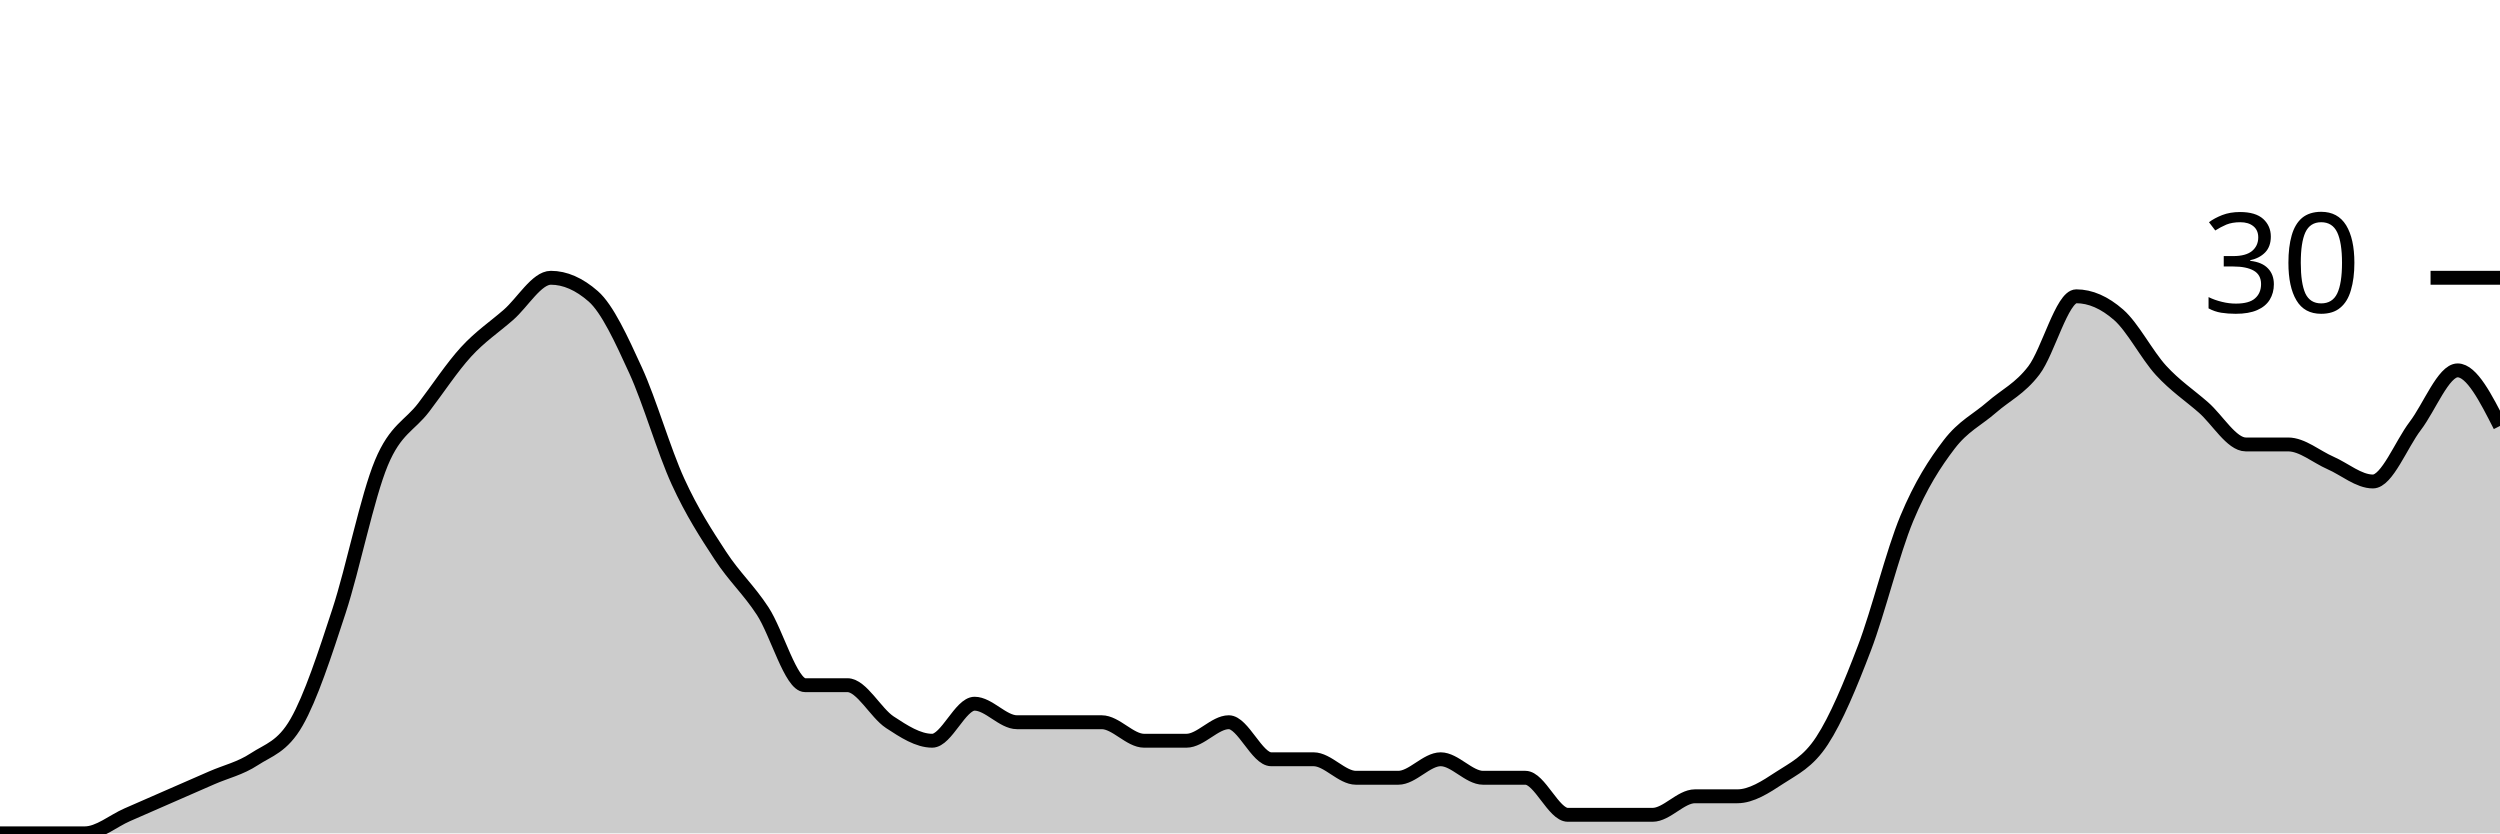
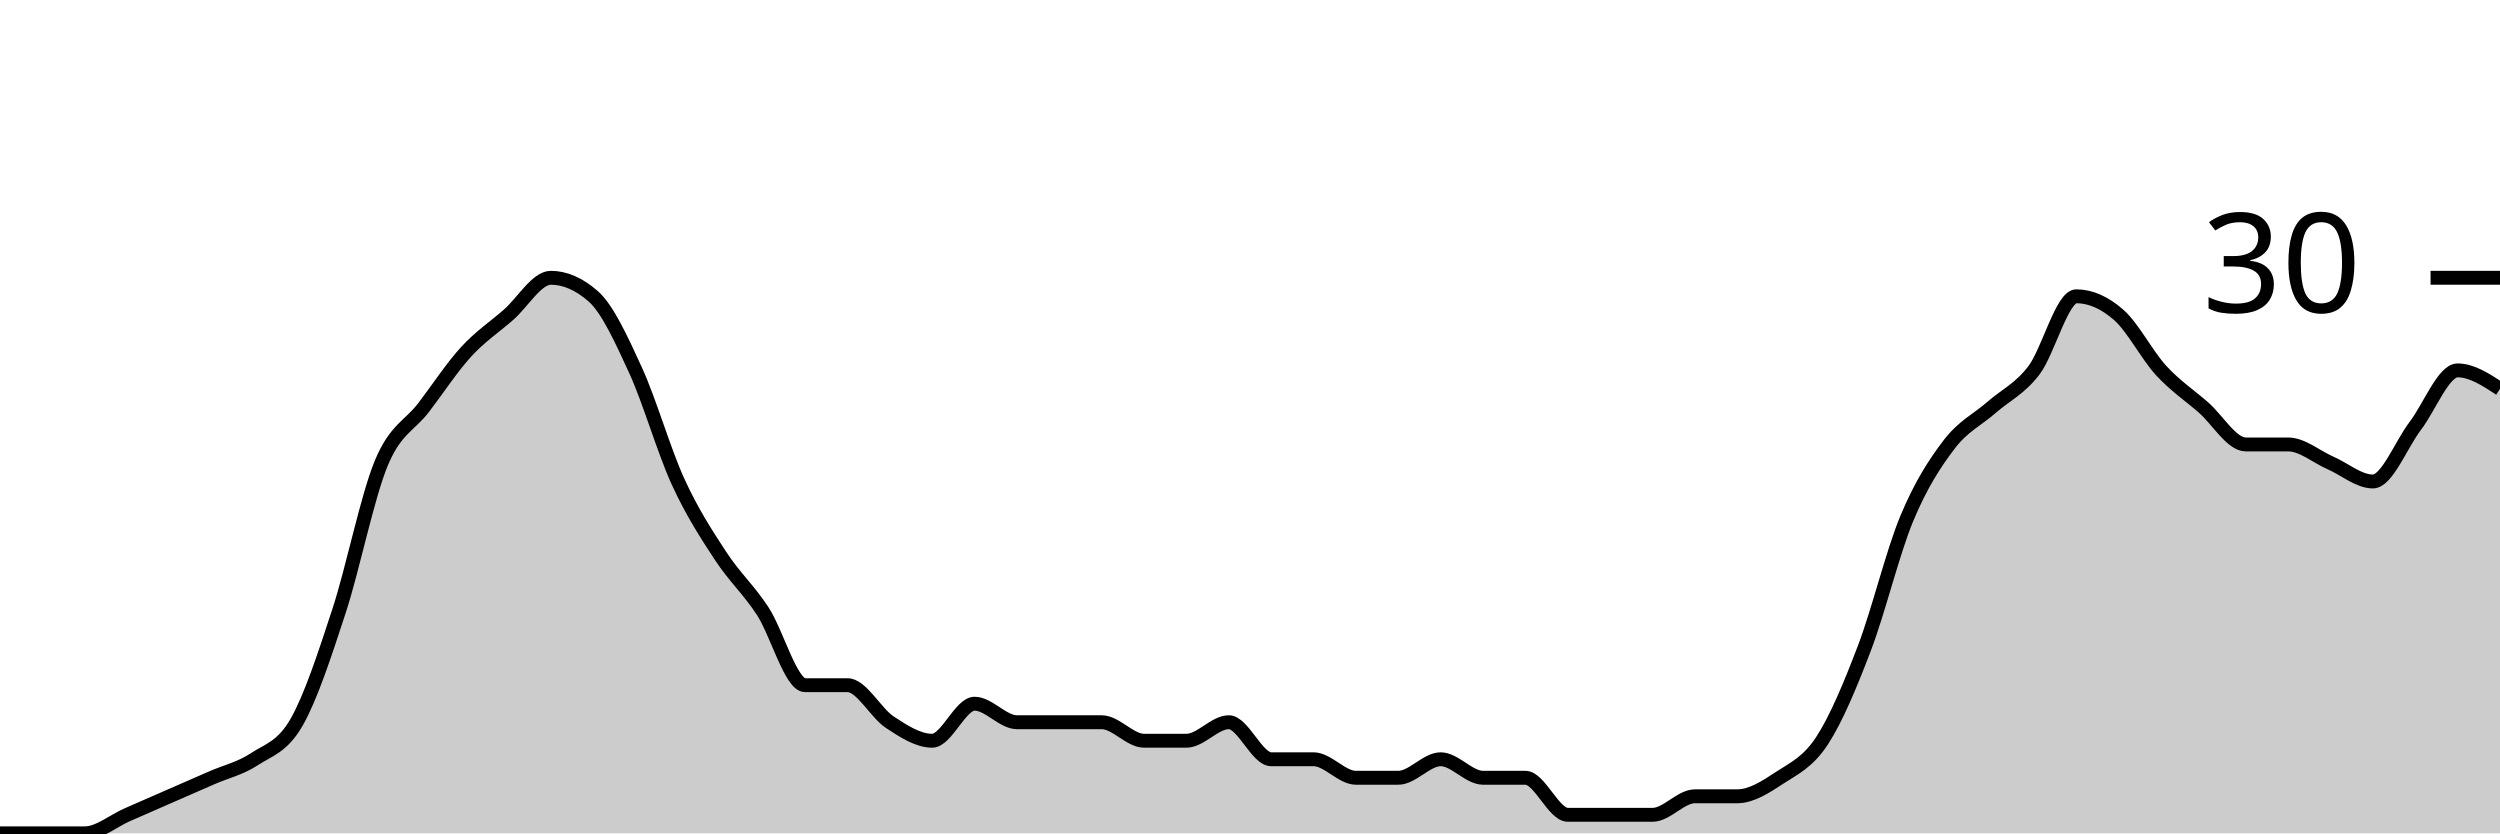
<svg xmlns="http://www.w3.org/2000/svg" viewBox="0 0 180 60">
  <g transform="translate(0,20)">
-     <path class="area" fill="rgba(0, 0, 0, 0.2)" d="M0,40C1.017,40,2.034,40,3.051,40C4.068,40,5.085,40,6.102,40C7.119,40,8.136,39.111,9.153,38.667C10.169,38.222,11.186,37.778,12.203,37.333C13.22,36.889,14.237,36.444,15.254,36C16.271,35.556,17.288,35.333,18.305,34.667C19.322,34,20.339,33.778,21.356,32C22.373,30.222,23.39,27.111,24.407,24C25.424,20.889,26.441,15.778,27.458,13.333C28.475,10.889,29.492,10.667,30.508,9.333C31.525,8,32.542,6.444,33.559,5.333C34.576,4.222,35.593,3.556,36.61,2.667C37.627,1.778,38.644,0,39.661,0C40.678,0,41.695,0.444,42.712,1.333C43.729,2.222,44.746,4.444,45.763,6.667C46.78,8.889,47.797,12.444,48.814,14.667C49.831,16.889,50.847,18.444,51.864,20C52.881,21.556,53.898,22.444,54.915,24C55.932,25.556,56.949,29.333,57.966,29.333C58.983,29.333,60,29.333,61.017,29.333C62.034,29.333,63.051,31.333,64.068,32C65.085,32.667,66.102,33.333,67.119,33.333C68.136,33.333,69.153,30.667,70.169,30.667C71.186,30.667,72.203,32,73.22,32C74.237,32,75.254,32,76.271,32C77.288,32,78.305,32,79.322,32C80.339,32,81.356,33.333,82.373,33.333C83.39,33.333,84.407,33.333,85.424,33.333C86.441,33.333,87.458,32,88.475,32C89.492,32,90.508,34.667,91.525,34.667C92.542,34.667,93.559,34.667,94.576,34.667C95.593,34.667,96.61,36,97.627,36C98.644,36,99.661,36,100.678,36C101.695,36,102.712,34.667,103.729,34.667C104.746,34.667,105.763,36,106.78,36C107.797,36,108.814,36,109.831,36C110.847,36,111.864,38.667,112.881,38.667C113.898,38.667,114.915,38.667,115.932,38.667C116.949,38.667,117.966,38.667,118.983,38.667C120,38.667,121.017,37.333,122.034,37.333C123.051,37.333,124.068,37.333,125.085,37.333C126.102,37.333,127.119,36.667,128.136,36C129.153,35.333,130.169,34.889,131.186,33.333C132.203,31.778,133.22,29.333,134.237,26.667C135.254,24,136.271,19.778,137.288,17.333C138.305,14.889,139.322,13.333,140.339,12C141.356,10.667,142.373,10.222,143.39,9.333C144.407,8.444,145.424,8,146.441,6.667C147.458,5.333,148.475,1.333,149.492,1.333C150.508,1.333,151.525,1.778,152.542,2.667C153.559,3.556,154.576,5.556,155.593,6.667C156.61,7.778,157.627,8.444,158.644,9.333C159.661,10.222,160.678,12,161.695,12C162.712,12,163.729,12,164.746,12C165.763,12,166.78,12.889,167.797,13.333C168.814,13.778,169.831,14.667,170.847,14.667C171.864,14.667,172.881,12,173.898,10.667C174.915,9.333,175.932,6.667,176.949,6.667C177.966,6.667,178.983,8.667,180,10.667L180,40C178.983,40,177.966,40,176.949,40C175.932,40,174.915,40,173.898,40C172.881,40,171.864,40,170.847,40C169.831,40,168.814,40,167.797,40C166.78,40,165.763,40,164.746,40C163.729,40,162.712,40,161.695,40C160.678,40,159.661,40,158.644,40C157.627,40,156.61,40,155.593,40C154.576,40,153.559,40,152.542,40C151.525,40,150.508,40,149.492,40C148.475,40,147.458,40,146.441,40C145.424,40,144.407,40,143.39,40C142.373,40,141.356,40,140.339,40C139.322,40,138.305,40,137.288,40C136.271,40,135.254,40,134.237,40C133.22,40,132.203,40,131.186,40C130.169,40,129.153,40,128.136,40C127.119,40,126.102,40,125.085,40C124.068,40,123.051,40,122.034,40C121.017,40,120,40,118.983,40C117.966,40,116.949,40,115.932,40C114.915,40,113.898,40,112.881,40C111.864,40,110.847,40,109.831,40C108.814,40,107.797,40,106.78,40C105.763,40,104.746,40,103.729,40C102.712,40,101.695,40,100.678,40C99.661,40,98.644,40,97.627,40C96.61,40,95.593,40,94.576,40C93.559,40,92.542,40,91.525,40C90.508,40,89.492,40,88.475,40C87.458,40,86.441,40,85.424,40C84.407,40,83.39,40,82.373,40C81.356,40,80.339,40,79.322,40C78.305,40,77.288,40,76.271,40C75.254,40,74.237,40,73.22,40C72.203,40,71.186,40,70.169,40C69.153,40,68.136,40,67.119,40C66.102,40,65.085,40,64.068,40C63.051,40,62.034,40,61.017,40C60,40,58.983,40,57.966,40C56.949,40,55.932,40,54.915,40C53.898,40,52.881,40,51.864,40C50.847,40,49.831,40,48.814,40C47.797,40,46.78,40,45.763,40C44.746,40,43.729,40,42.712,40C41.695,40,40.678,40,39.661,40C38.644,40,37.627,40,36.61,40C35.593,40,34.576,40,33.559,40C32.542,40,31.525,40,30.508,40C29.492,40,28.475,40,27.458,40C26.441,40,25.424,40,24.407,40C23.39,40,22.373,40,21.356,40C20.339,40,19.322,40,18.305,40C17.288,40,16.271,40,15.254,40C14.237,40,13.22,40,12.203,40C11.186,40,10.169,40,9.153,40C8.136,40,7.119,40,6.102,40C5.085,40,4.068,40,3.051,40C2.034,40,1.017,40,0,40Z" />
-     <path class="line" stroke="black" fill="none" d="M0,40C1.017,40,2.034,40,3.051,40C4.068,40,5.085,40,6.102,40C7.119,40,8.136,39.111,9.153,38.667C10.169,38.222,11.186,37.778,12.203,37.333C13.22,36.889,14.237,36.444,15.254,36C16.271,35.556,17.288,35.333,18.305,34.667C19.322,34,20.339,33.778,21.356,32C22.373,30.222,23.39,27.111,24.407,24C25.424,20.889,26.441,15.778,27.458,13.333C28.475,10.889,29.492,10.667,30.508,9.333C31.525,8,32.542,6.444,33.559,5.333C34.576,4.222,35.593,3.556,36.61,2.667C37.627,1.778,38.644,0,39.661,0C40.678,0,41.695,0.444,42.712,1.333C43.729,2.222,44.746,4.444,45.763,6.667C46.78,8.889,47.797,12.444,48.814,14.667C49.831,16.889,50.847,18.444,51.864,20C52.881,21.556,53.898,22.444,54.915,24C55.932,25.556,56.949,29.333,57.966,29.333C58.983,29.333,60,29.333,61.017,29.333C62.034,29.333,63.051,31.333,64.068,32C65.085,32.667,66.102,33.333,67.119,33.333C68.136,33.333,69.153,30.667,70.169,30.667C71.186,30.667,72.203,32,73.22,32C74.237,32,75.254,32,76.271,32C77.288,32,78.305,32,79.322,32C80.339,32,81.356,33.333,82.373,33.333C83.39,33.333,84.407,33.333,85.424,33.333C86.441,33.333,87.458,32,88.475,32C89.492,32,90.508,34.667,91.525,34.667C92.542,34.667,93.559,34.667,94.576,34.667C95.593,34.667,96.61,36,97.627,36C98.644,36,99.661,36,100.678,36C101.695,36,102.712,34.667,103.729,34.667C104.746,34.667,105.763,36,106.78,36C107.797,36,108.814,36,109.831,36C110.847,36,111.864,38.667,112.881,38.667C113.898,38.667,114.915,38.667,115.932,38.667C116.949,38.667,117.966,38.667,118.983,38.667C120,38.667,121.017,37.333,122.034,37.333C123.051,37.333,124.068,37.333,125.085,37.333C126.102,37.333,127.119,36.667,128.136,36C129.153,35.333,130.169,34.889,131.186,33.333C132.203,31.778,133.22,29.333,134.237,26.667C135.254,24,136.271,19.778,137.288,17.333C138.305,14.889,139.322,13.333,140.339,12C141.356,10.667,142.373,10.222,143.39,9.333C144.407,8.444,145.424,8,146.441,6.667C147.458,5.333,148.475,1.333,149.492,1.333C150.508,1.333,151.525,1.778,152.542,2.667C153.559,3.556,154.576,5.556,155.593,6.667C156.61,7.778,157.627,8.444,158.644,9.333C159.661,10.222,160.678,12,161.695,12C162.712,12,163.729,12,164.746,12C165.763,12,166.78,12.889,167.797,13.333C168.814,13.778,169.831,14.667,170.847,14.667C171.864,14.667,172.881,12,173.898,10.667C174.915,9.333,175.932,6.667,176.949,6.667C177.966,6.667,178.983,8.667,180,10.667" />
+     <path class="area" fill="rgba(0, 0, 0, 0.2)" d="M0,40C1.017,40,2.034,40,3.051,40C4.068,40,5.085,40,6.102,40C7.119,40,8.136,39.111,9.153,38.667C10.169,38.222,11.186,37.778,12.203,37.333C13.22,36.889,14.237,36.444,15.254,36C16.271,35.556,17.288,35.333,18.305,34.667C19.322,34,20.339,33.778,21.356,32C22.373,30.222,23.39,27.111,24.407,24C25.424,20.889,26.441,15.778,27.458,13.333C28.475,10.889,29.492,10.667,30.508,9.333C31.525,8,32.542,6.444,33.559,5.333C34.576,4.222,35.593,3.556,36.61,2.667C37.627,1.778,38.644,0,39.661,0C40.678,0,41.695,0.444,42.712,1.333C43.729,2.222,44.746,4.444,45.763,6.667C46.78,8.889,47.797,12.444,48.814,14.667C49.831,16.889,50.847,18.444,51.864,20C52.881,21.556,53.898,22.444,54.915,24C55.932,25.556,56.949,29.333,57.966,29.333C58.983,29.333,60,29.333,61.017,29.333C62.034,29.333,63.051,31.333,64.068,32C65.085,32.667,66.102,33.333,67.119,33.333C68.136,33.333,69.153,30.667,70.169,30.667C71.186,30.667,72.203,32,73.22,32C74.237,32,75.254,32,76.271,32C77.288,32,78.305,32,79.322,32C80.339,32,81.356,33.333,82.373,33.333C83.39,33.333,84.407,33.333,85.424,33.333C86.441,33.333,87.458,32,88.475,32C89.492,32,90.508,34.667,91.525,34.667C92.542,34.667,93.559,34.667,94.576,34.667C95.593,34.667,96.61,36,97.627,36C98.644,36,99.661,36,100.678,36C101.695,36,102.712,34.667,103.729,34.667C104.746,34.667,105.763,36,106.78,36C107.797,36,108.814,36,109.831,36C110.847,36,111.864,38.667,112.881,38.667C113.898,38.667,114.915,38.667,115.932,38.667C116.949,38.667,117.966,38.667,118.983,38.667C120,38.667,121.017,37.333,122.034,37.333C123.051,37.333,124.068,37.333,125.085,37.333C126.102,37.333,127.119,36.667,128.136,36C129.153,35.333,130.169,34.889,131.186,33.333C132.203,31.778,133.22,29.333,134.237,26.667C135.254,24,136.271,19.778,137.288,17.333C138.305,14.889,139.322,13.333,140.339,12C141.356,10.667,142.373,10.222,143.39,9.333C144.407,8.444,145.424,8,146.441,6.667C147.458,5.333,148.475,1.333,149.492,1.333C150.508,1.333,151.525,1.778,152.542,2.667C153.559,3.556,154.576,5.556,155.593,6.667C156.61,7.778,157.627,8.444,158.644,9.333C159.661,10.222,160.678,12,161.695,12C162.712,12,163.729,12,164.746,12C165.763,12,166.78,12.889,167.797,13.333C168.814,13.778,169.831,14.667,170.847,14.667C171.864,14.667,172.881,12,173.898,10.667C174.915,9.333,175.932,6.667,176.949,6.667C177.966,6.667,178.983,7.333,180,8L180,40C178.983,40,177.966,40,176.949,40C175.932,40,174.915,40,173.898,40C172.881,40,171.864,40,170.847,40C169.831,40,168.814,40,167.797,40C166.78,40,165.763,40,164.746,40C163.729,40,162.712,40,161.695,40C160.678,40,159.661,40,158.644,40C157.627,40,156.61,40,155.593,40C154.576,40,153.559,40,152.542,40C151.525,40,150.508,40,149.492,40C148.475,40,147.458,40,146.441,40C145.424,40,144.407,40,143.39,40C142.373,40,141.356,40,140.339,40C139.322,40,138.305,40,137.288,40C136.271,40,135.254,40,134.237,40C133.22,40,132.203,40,131.186,40C130.169,40,129.153,40,128.136,40C127.119,40,126.102,40,125.085,40C124.068,40,123.051,40,122.034,40C121.017,40,120,40,118.983,40C117.966,40,116.949,40,115.932,40C114.915,40,113.898,40,112.881,40C111.864,40,110.847,40,109.831,40C108.814,40,107.797,40,106.78,40C105.763,40,104.746,40,103.729,40C102.712,40,101.695,40,100.678,40C99.661,40,98.644,40,97.627,40C96.61,40,95.593,40,94.576,40C93.559,40,92.542,40,91.525,40C90.508,40,89.492,40,88.475,40C87.458,40,86.441,40,85.424,40C84.407,40,83.39,40,82.373,40C81.356,40,80.339,40,79.322,40C78.305,40,77.288,40,76.271,40C75.254,40,74.237,40,73.22,40C72.203,40,71.186,40,70.169,40C69.153,40,68.136,40,67.119,40C66.102,40,65.085,40,64.068,40C63.051,40,62.034,40,61.017,40C60,40,58.983,40,57.966,40C56.949,40,55.932,40,54.915,40C53.898,40,52.881,40,51.864,40C50.847,40,49.831,40,48.814,40C47.797,40,46.78,40,45.763,40C44.746,40,43.729,40,42.712,40C41.695,40,40.678,40,39.661,40C38.644,40,37.627,40,36.61,40C35.593,40,34.576,40,33.559,40C32.542,40,31.525,40,30.508,40C29.492,40,28.475,40,27.458,40C26.441,40,25.424,40,24.407,40C23.39,40,22.373,40,21.356,40C20.339,40,19.322,40,18.305,40C17.288,40,16.271,40,15.254,40C14.237,40,13.22,40,12.203,40C11.186,40,10.169,40,9.153,40C8.136,40,7.119,40,6.102,40C5.085,40,4.068,40,3.051,40C2.034,40,1.017,40,0,40Z" />
+     <path class="line" stroke="black" fill="none" d="M0,40C1.017,40,2.034,40,3.051,40C4.068,40,5.085,40,6.102,40C7.119,40,8.136,39.111,9.153,38.667C10.169,38.222,11.186,37.778,12.203,37.333C13.22,36.889,14.237,36.444,15.254,36C16.271,35.556,17.288,35.333,18.305,34.667C19.322,34,20.339,33.778,21.356,32C22.373,30.222,23.39,27.111,24.407,24C25.424,20.889,26.441,15.778,27.458,13.333C28.475,10.889,29.492,10.667,30.508,9.333C31.525,8,32.542,6.444,33.559,5.333C34.576,4.222,35.593,3.556,36.61,2.667C37.627,1.778,38.644,0,39.661,0C40.678,0,41.695,0.444,42.712,1.333C43.729,2.222,44.746,4.444,45.763,6.667C46.78,8.889,47.797,12.444,48.814,14.667C49.831,16.889,50.847,18.444,51.864,20C52.881,21.556,53.898,22.444,54.915,24C55.932,25.556,56.949,29.333,57.966,29.333C58.983,29.333,60,29.333,61.017,29.333C62.034,29.333,63.051,31.333,64.068,32C65.085,32.667,66.102,33.333,67.119,33.333C68.136,33.333,69.153,30.667,70.169,30.667C71.186,30.667,72.203,32,73.22,32C74.237,32,75.254,32,76.271,32C77.288,32,78.305,32,79.322,32C80.339,32,81.356,33.333,82.373,33.333C83.39,33.333,84.407,33.333,85.424,33.333C86.441,33.333,87.458,32,88.475,32C89.492,32,90.508,34.667,91.525,34.667C92.542,34.667,93.559,34.667,94.576,34.667C95.593,34.667,96.61,36,97.627,36C98.644,36,99.661,36,100.678,36C101.695,36,102.712,34.667,103.729,34.667C104.746,34.667,105.763,36,106.78,36C107.797,36,108.814,36,109.831,36C110.847,36,111.864,38.667,112.881,38.667C113.898,38.667,114.915,38.667,115.932,38.667C116.949,38.667,117.966,38.667,118.983,38.667C120,38.667,121.017,37.333,122.034,37.333C123.051,37.333,124.068,37.333,125.085,37.333C126.102,37.333,127.119,36.667,128.136,36C129.153,35.333,130.169,34.889,131.186,33.333C132.203,31.778,133.22,29.333,134.237,26.667C135.254,24,136.271,19.778,137.288,17.333C138.305,14.889,139.322,13.333,140.339,12C141.356,10.667,142.373,10.222,143.39,9.333C144.407,8.444,145.424,8,146.441,6.667C147.458,5.333,148.475,1.333,149.492,1.333C150.508,1.333,151.525,1.778,152.542,2.667C153.559,3.556,154.576,5.556,155.593,6.667C156.61,7.778,157.627,8.444,158.644,9.333C159.661,10.222,160.678,12,161.695,12C162.712,12,163.729,12,164.746,12C165.763,12,166.78,12.889,167.797,13.333C168.814,13.778,169.831,14.667,170.847,14.667C171.864,14.667,172.881,12,173.898,10.667C174.915,9.333,175.932,6.667,176.949,6.667C177.966,6.667,178.983,7.333,180,8" />
    <path class="axis-ceiling" stroke-width="1" stroke="black" fill="none" d="M175,0L180,0" />
    <text class="axis-ceiling-label" font-family="sans-serif" text-anchor="end" font-size="10px" x="170" y="2.5">30</text>
  </g>
</svg>
